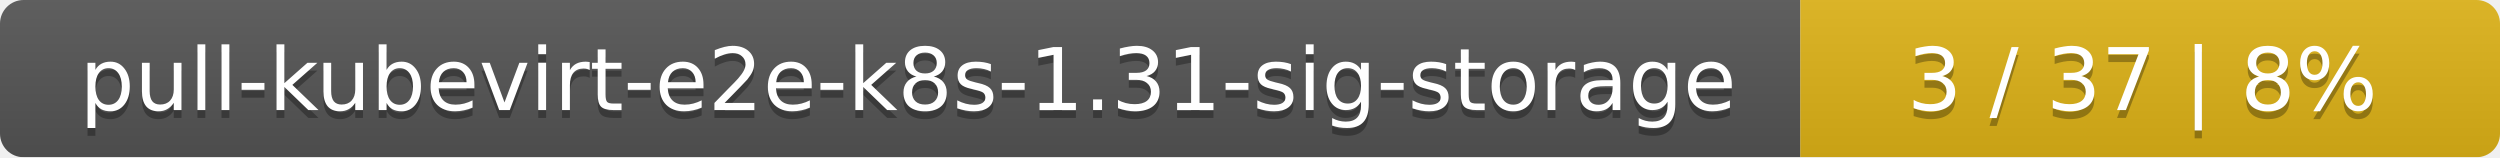
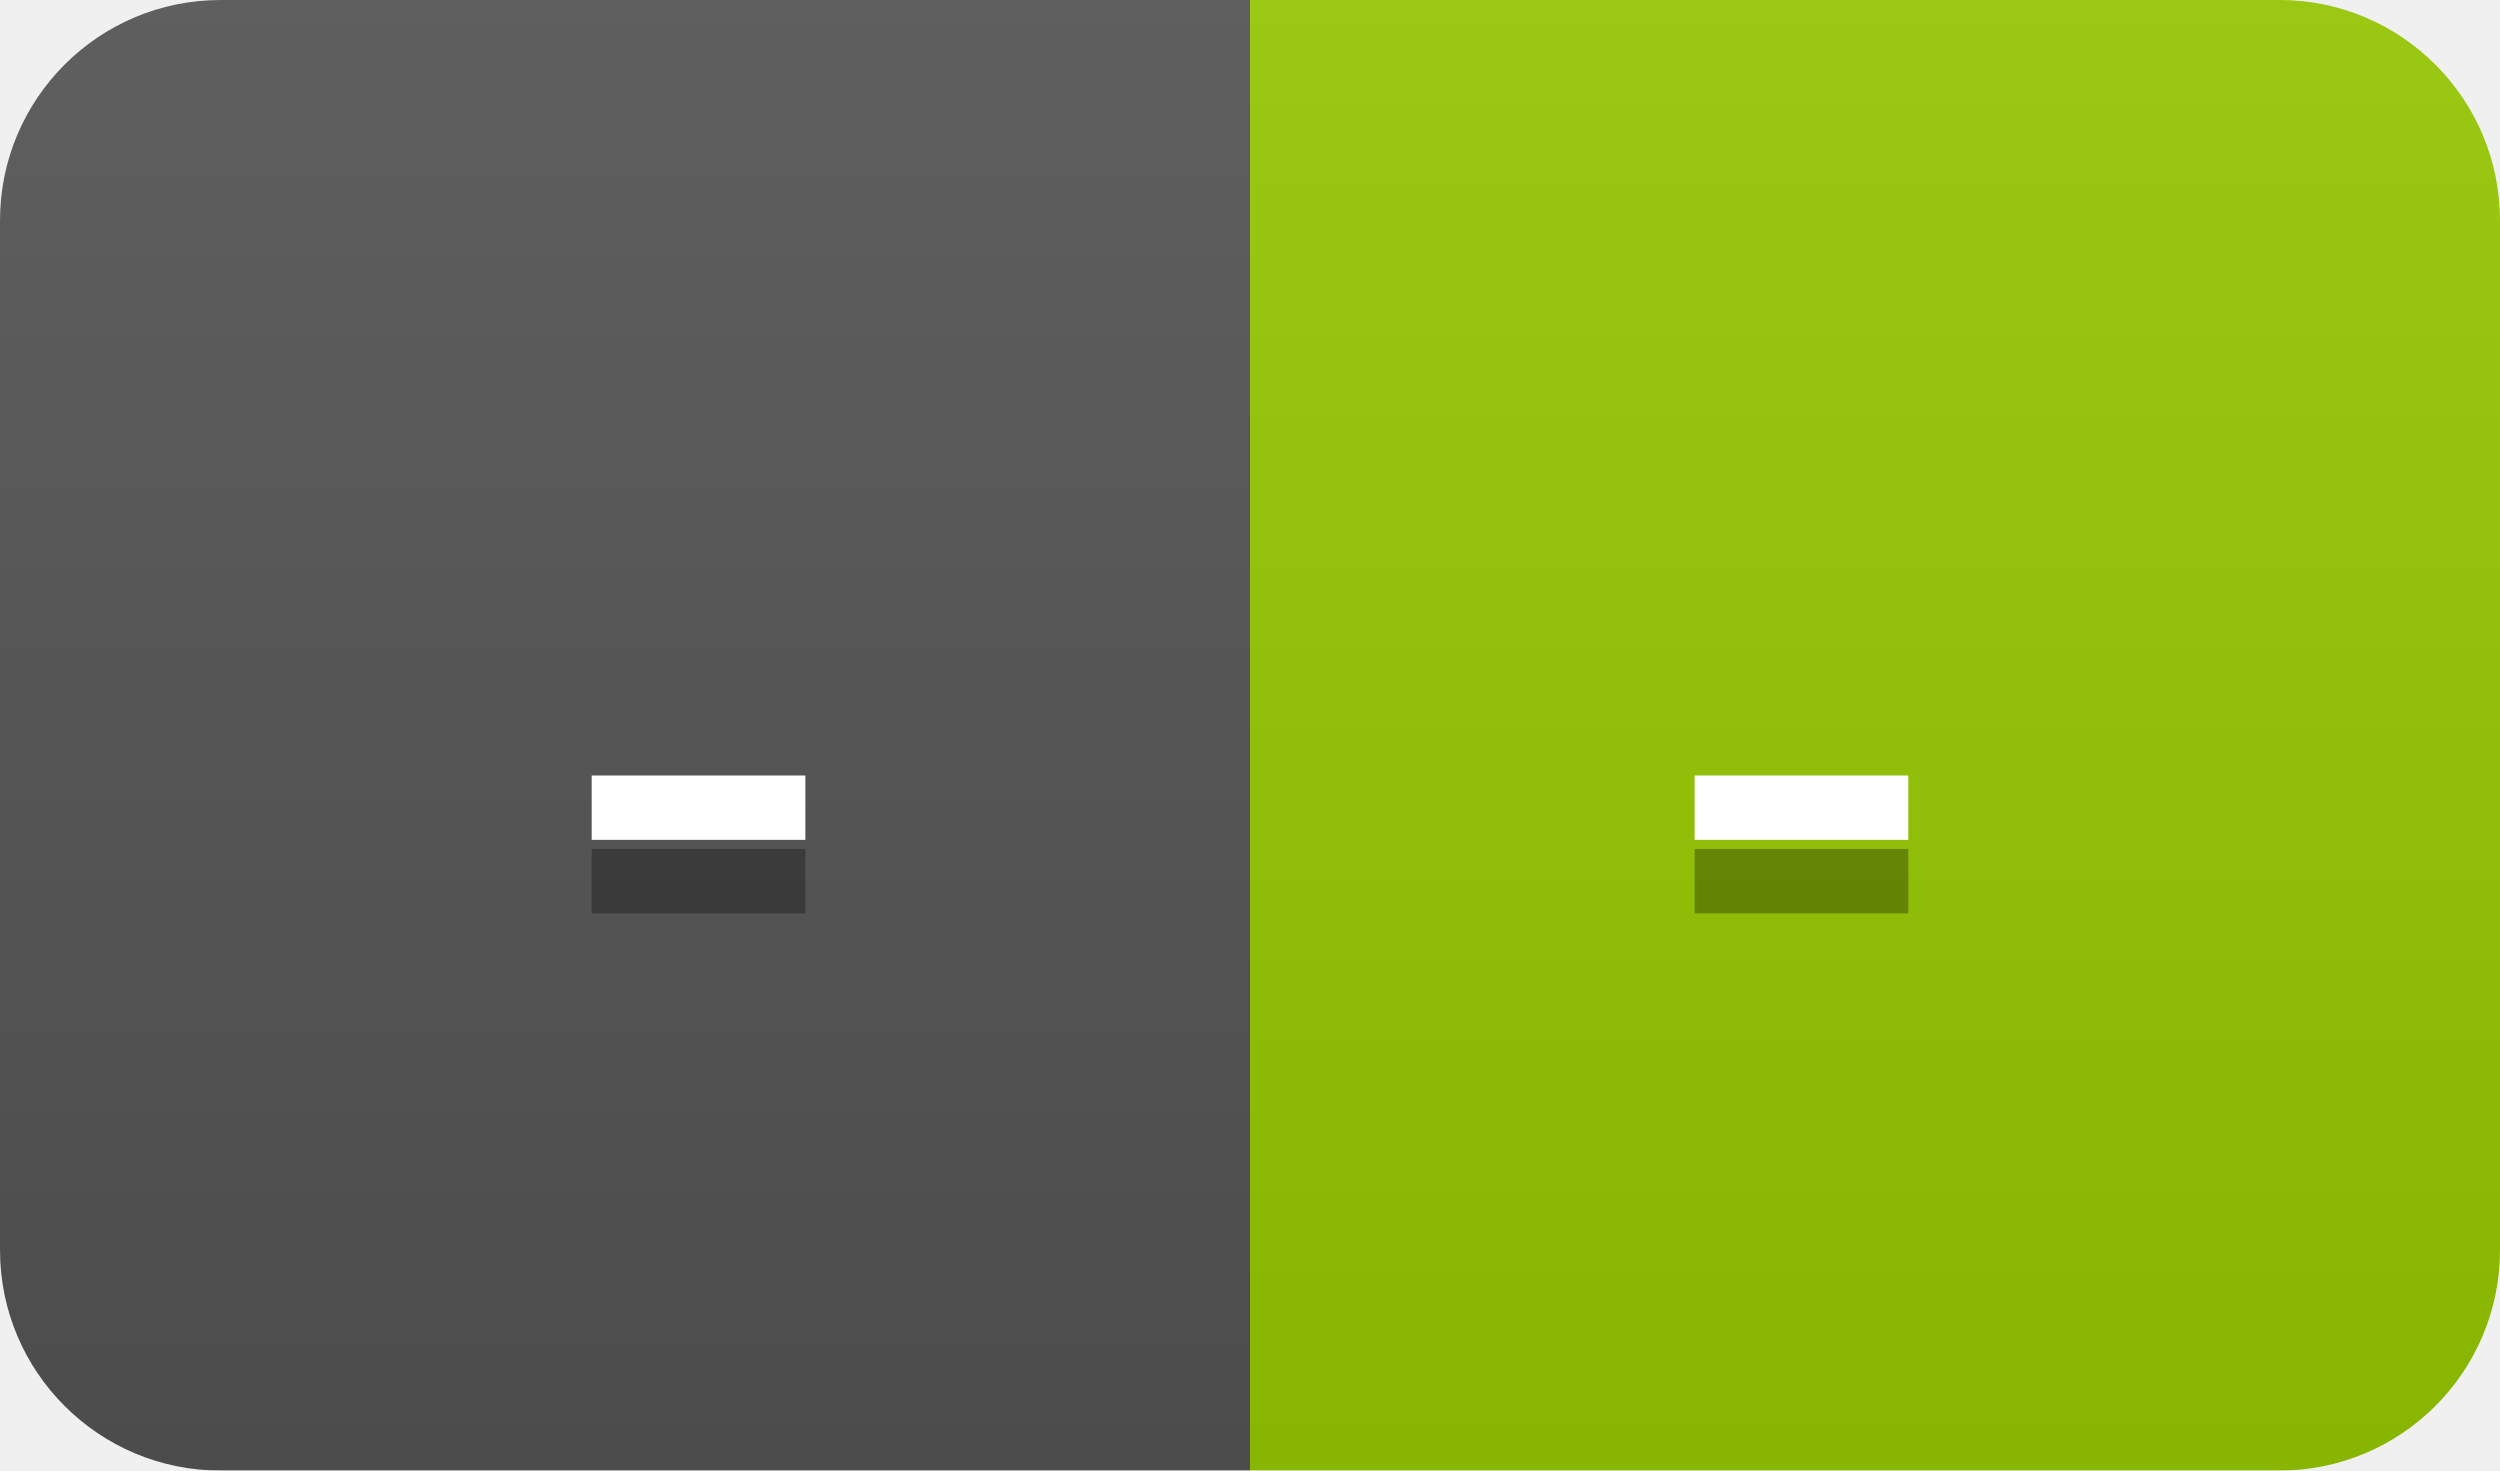
- <svg xmlns="http://www.w3.org/2000/svg" width="318" height="20">
+ <svg xmlns="http://www.w3.org/2000/svg" width="34" height="20">
  <linearGradient id="smooth" x2="0" y2="100%">
    <stop offset="0" stop-color="#bbb" stop-opacity=".1" />
    <stop offset="1" stop-opacity=".1" />
  </linearGradient>
  <mask id="round">
-     <rect width="318" height="20" rx="3" fill="#fff" />
+     <rect width="34" height="20" rx="3" fill="#fff" />
  </mask>
  <g mask="url(#round)">
-     <rect width="229" height="20" fill="#555" />
-     <rect x="229" width="89" height="20" fill="#dfb317" />
-     <rect width="318" height="20" fill="url(#smooth)" />
+     <rect width="17" height="20" fill="#555" />
+     <rect x="17" width="17" height="20" fill="#97ca00" />
+     <rect width="34" height="20" fill="url(#smooth)" />
  </g>
  <g fill="#fff" text-anchor="middle" font-family="DejaVu Sans,Verdana,Geneva,sans-serif" font-size="11">
-     <text x="115.5" y="15" fill="#010101" fill-opacity=".3">pull-kubevirt-e2e-k8s-1.31-sig-storage</text>
-     <text x="115.5" y="14">pull-kubevirt-e2e-k8s-1.31-sig-storage</text>
-     <text x="272.5" y="15" fill="#010101" fill-opacity=".3">3 / 37    |    8%</text>
-     <text x="272.5" y="14">3 / 37    |    8%</text>
+     <text x="9.5" y="15" fill="#010101" fill-opacity=".3">-</text>
+     <text x="9.5" y="14">-</text>
+     <text x="24.5" y="15" fill="#010101" fill-opacity=".3">-</text>
+     <text x="24.5" y="14">-</text>
  </g>
</svg>
